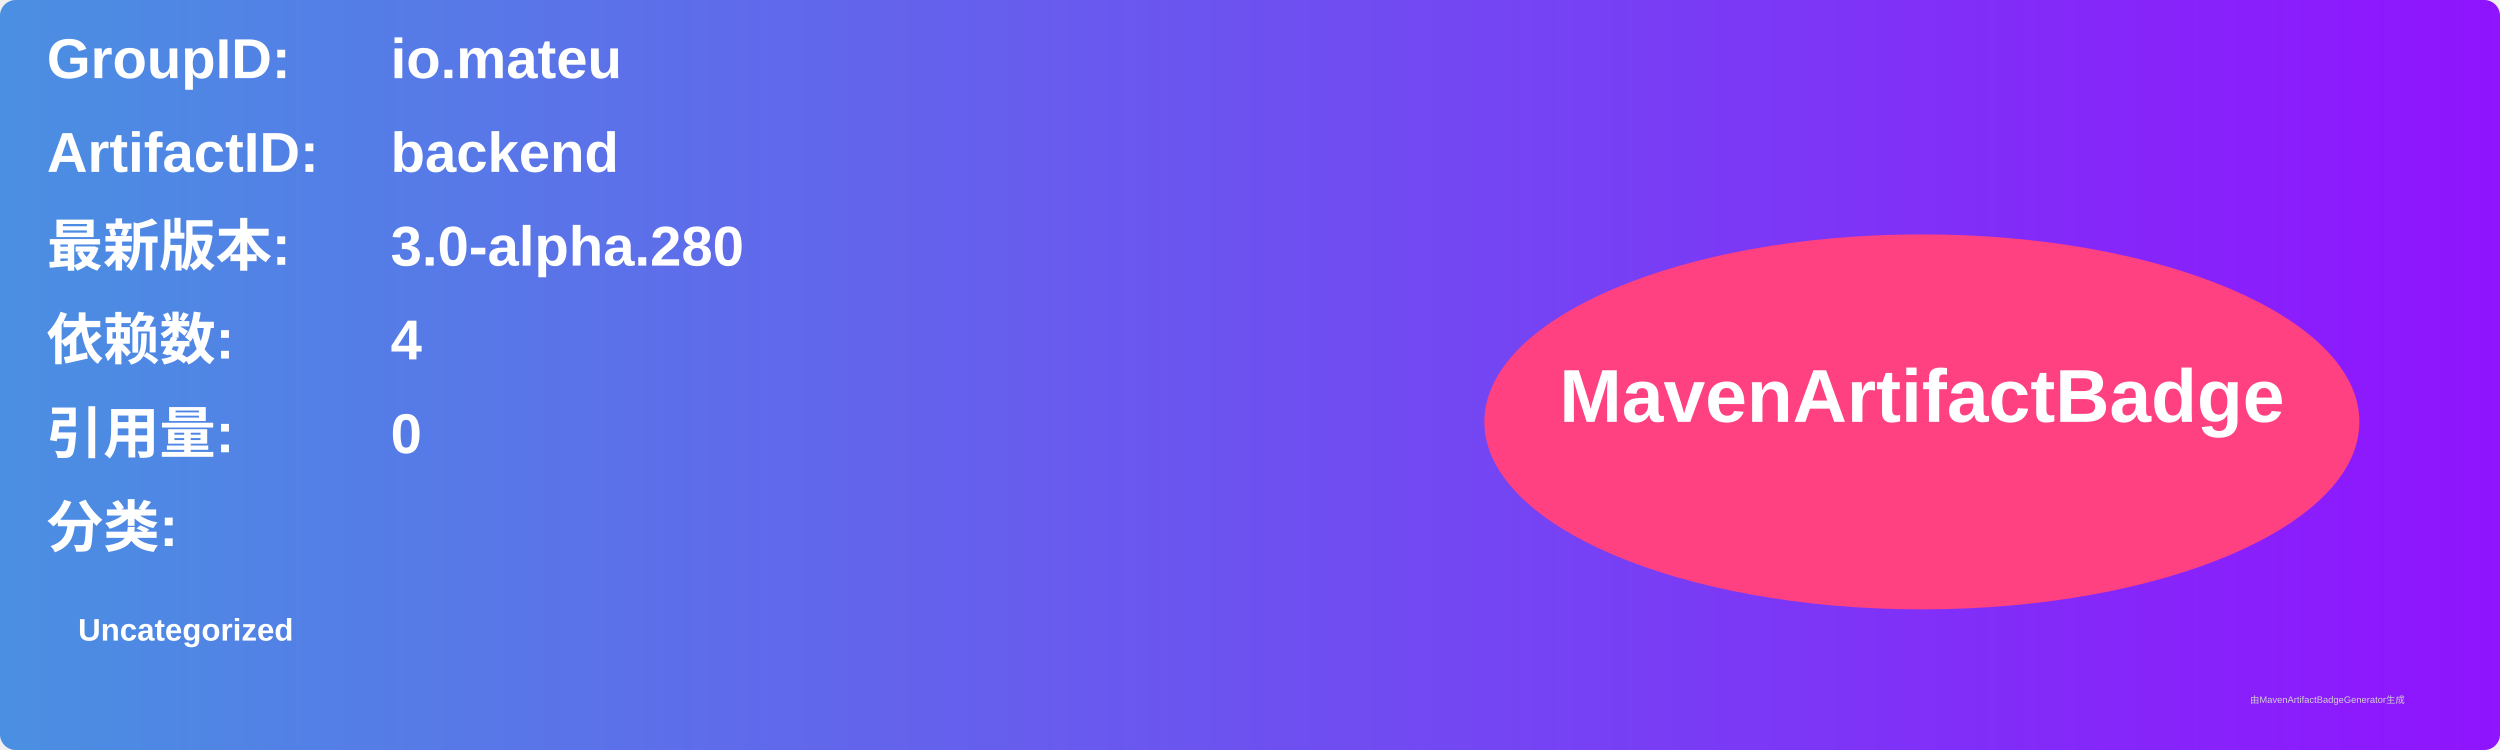
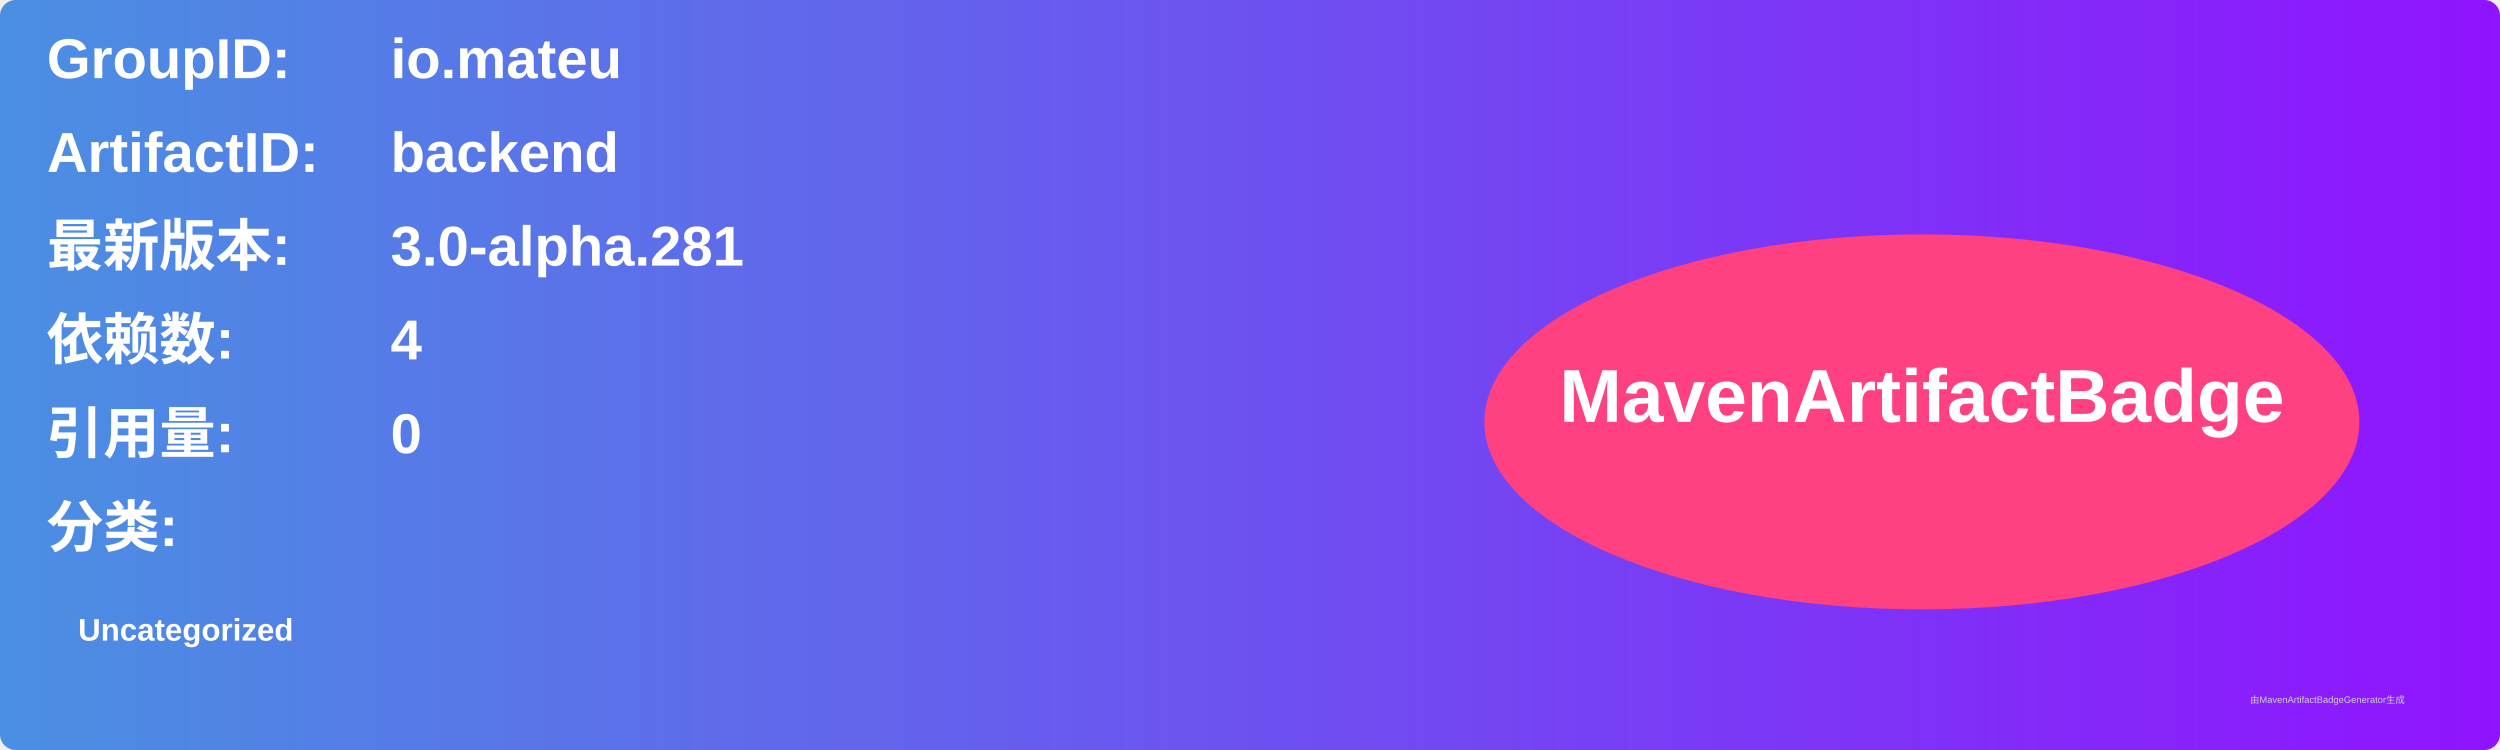
<svg xmlns="http://www.w3.org/2000/svg" width="800" height="240" viewBox="0 0 800 240">
  <linearGradient id="grad" x1="0%" y1="0%" x2="100%" y2="0%">
    <stop offset="0%" stop-color="#4a90e2" />
    <stop offset="100%" stop-color="#9013fe" />
  </linearGradient>
  <rect width="100%" height="100%" rx="5" ry="5" fill="url(#grad)" />
  <g transform="translate(15, 15)">
    <text x="0" y="10" font-family="Arial" font-size="18" fill="white" font-weight="bold" width="260">GroupID:</text>
    <text x="110" y="10" font-family="Arial" font-size="18" fill="white" font-weight="bold" width="460">io.mateu</text>
    <text x="0" y="40" font-family="Arial" font-size="18" fill="white" font-weight="bold" width="260">ArtifactID:</text>
    <text x="110" y="40" font-family="Arial" font-size="18" fill="white" font-weight="bold" width="460">backend</text>
    <text x="0" y="70" font-family="Arial" font-size="18" fill="white" font-weight="bold">最新版本:</text>
    <text x="110" y="70" font-family="Arial" font-size="18" fill="white" font-weight="bold">
-       <tspan font-weight="bold">3.0-alpha.280</tspan>
+       <tspan font-weight="bold">3.0-alpha.281</tspan>
    </text>
    <text x="0" y="100" font-family="Arial" font-size="18" fill="white" font-weight="bold">依赖数: </text>
    <text x="110" y="100" font-family="Arial" font-size="18" fill="white">
      <tspan font-weight="bold">4</tspan>
    </text>
    <text x="0" y="130" font-family="Arial" font-size="18" fill="white" font-weight="bold">引用量: </text>
    <text x="110" y="130" font-family="Arial" font-size="18" fill="white">
      <tspan font-weight="bold">0</tspan>
    </text>
    <text x="0" y="160" font-family="Arial" font-size="18" fill="white" font-weight="bold">分类:</text>
    <text x="10" y="190" font-family="Arial" font-size="10" fill="white">
      <tspan font-weight="bold">Uncategorized</tspan>
    </text>
    <ellipse cx="600" cy="120" rx="140" ry="60" fill="#ff4081" />
    <text x="600" y="120" text-anchor="middle" font-family="Arial" font-size="24" fill="white" font-weight="bold">MavenArtifactBadge</text>
  </g>
  <text x="720" y="225" font-family="Arial" font-size="3" fill="#d0d0d0">由MavenArtifactBadgeGenerator生成</text>
</svg>
